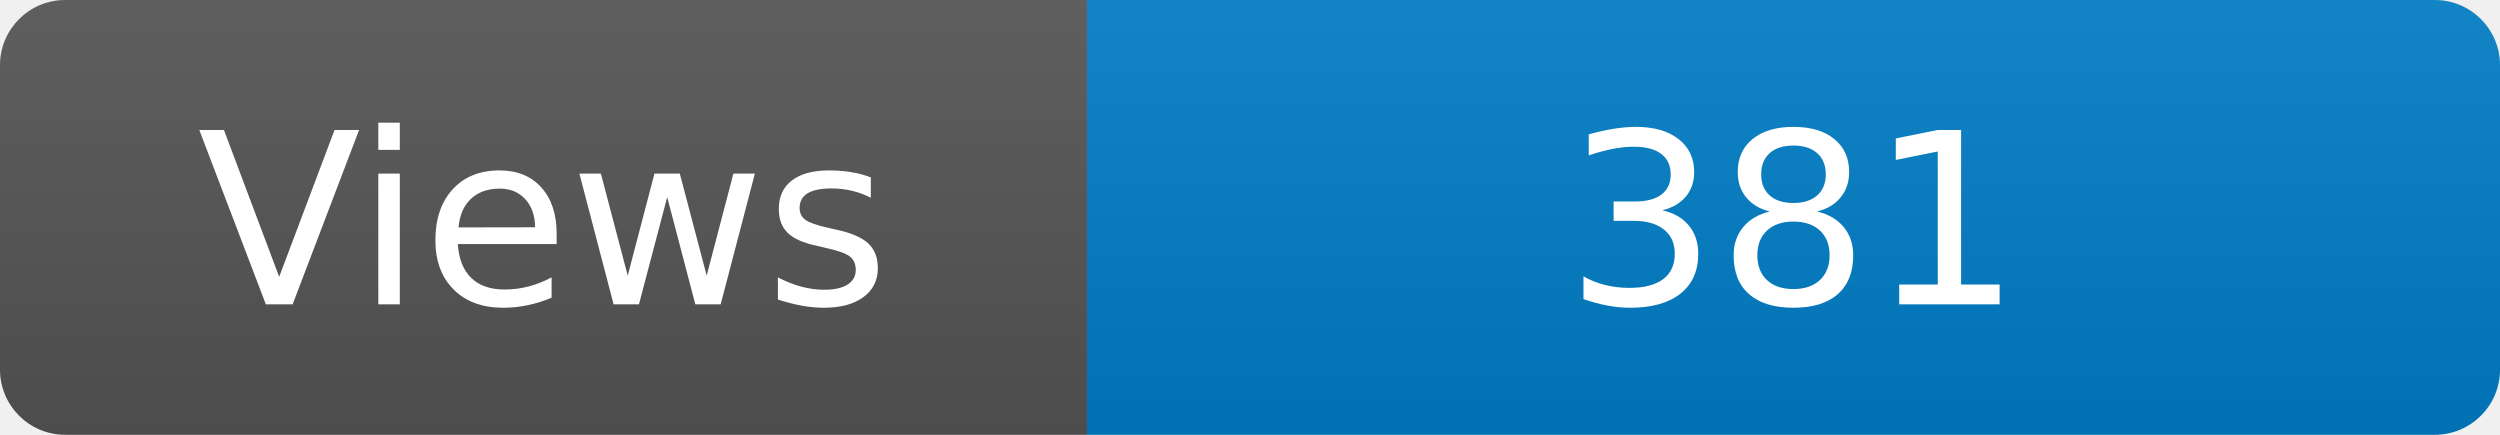
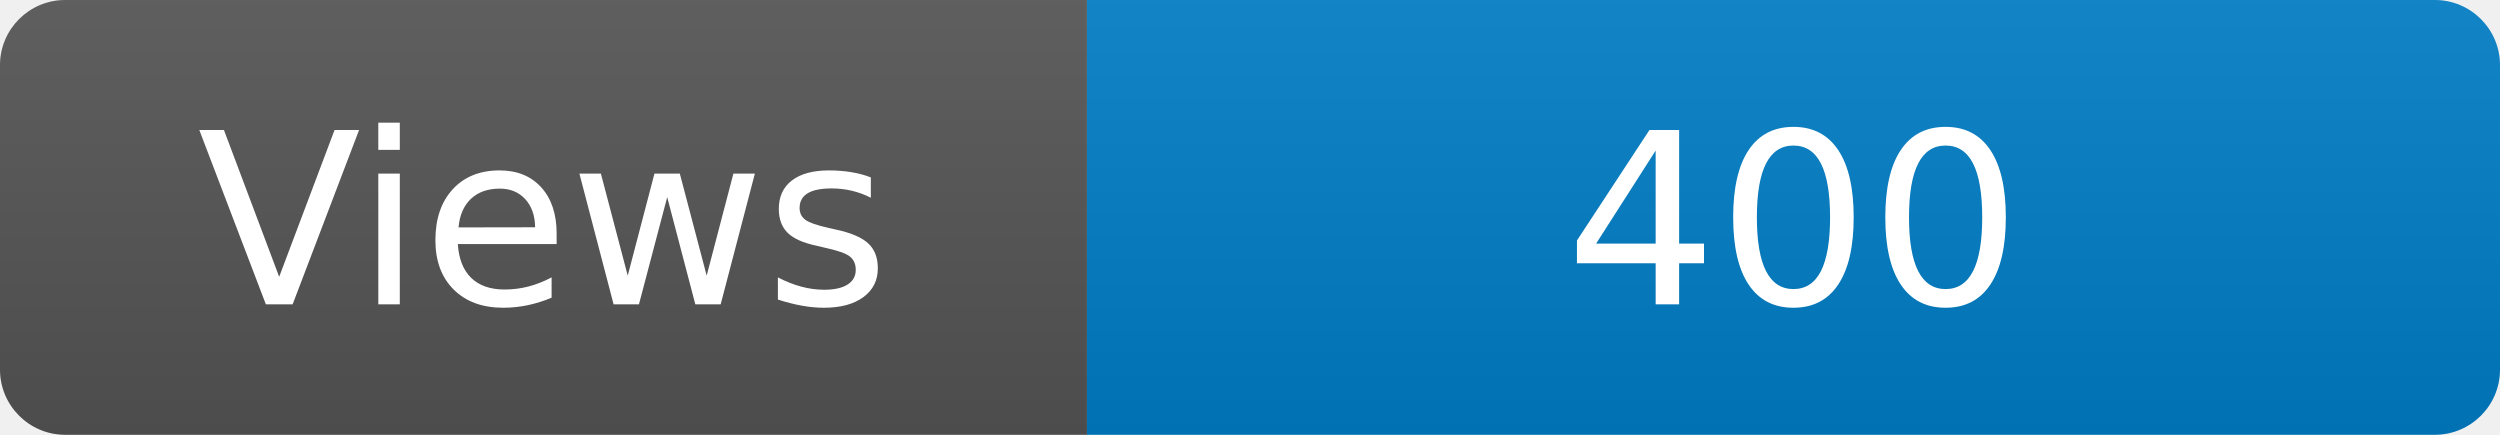
<svg xmlns="http://www.w3.org/2000/svg" width="115" height="20" role="img" aria-label="Maintained?: yes">
  <linearGradient id="s" x2="0" y2="100%">
    <stop offset="0" stop-color="#bbb" stop-opacity=".1" />
    <stop offset="1" stop-opacity=".1" />
  </linearGradient>
  <clipPath id="r">
    <rect width="115" height="20" rx="3" fill="#fff" />
  </clipPath>
  <g clip-path="url(#r)">
    <rect width="50" height="20" fill="#555" />
    <rect x="50" width="160" height="20" fill="#007ec6" />
    <rect width="115" height="20" fill="url(#s)" />
  </g>
  <g fill="#fff" text-anchor="middle" font-family="Verdana,Geneva,DejaVu Sans,sans-serif" font-size="110">
    <text x="250" y="140" transform="scale(.1)" fill="#fff">Views</text>
-     <text x="825" y="140" transform="scale(.1)" fill="#fff">381</text>
+     <text x="825" y="140" transform="scale(.1)" fill="#fff">400</text>
  </g>
</svg>
